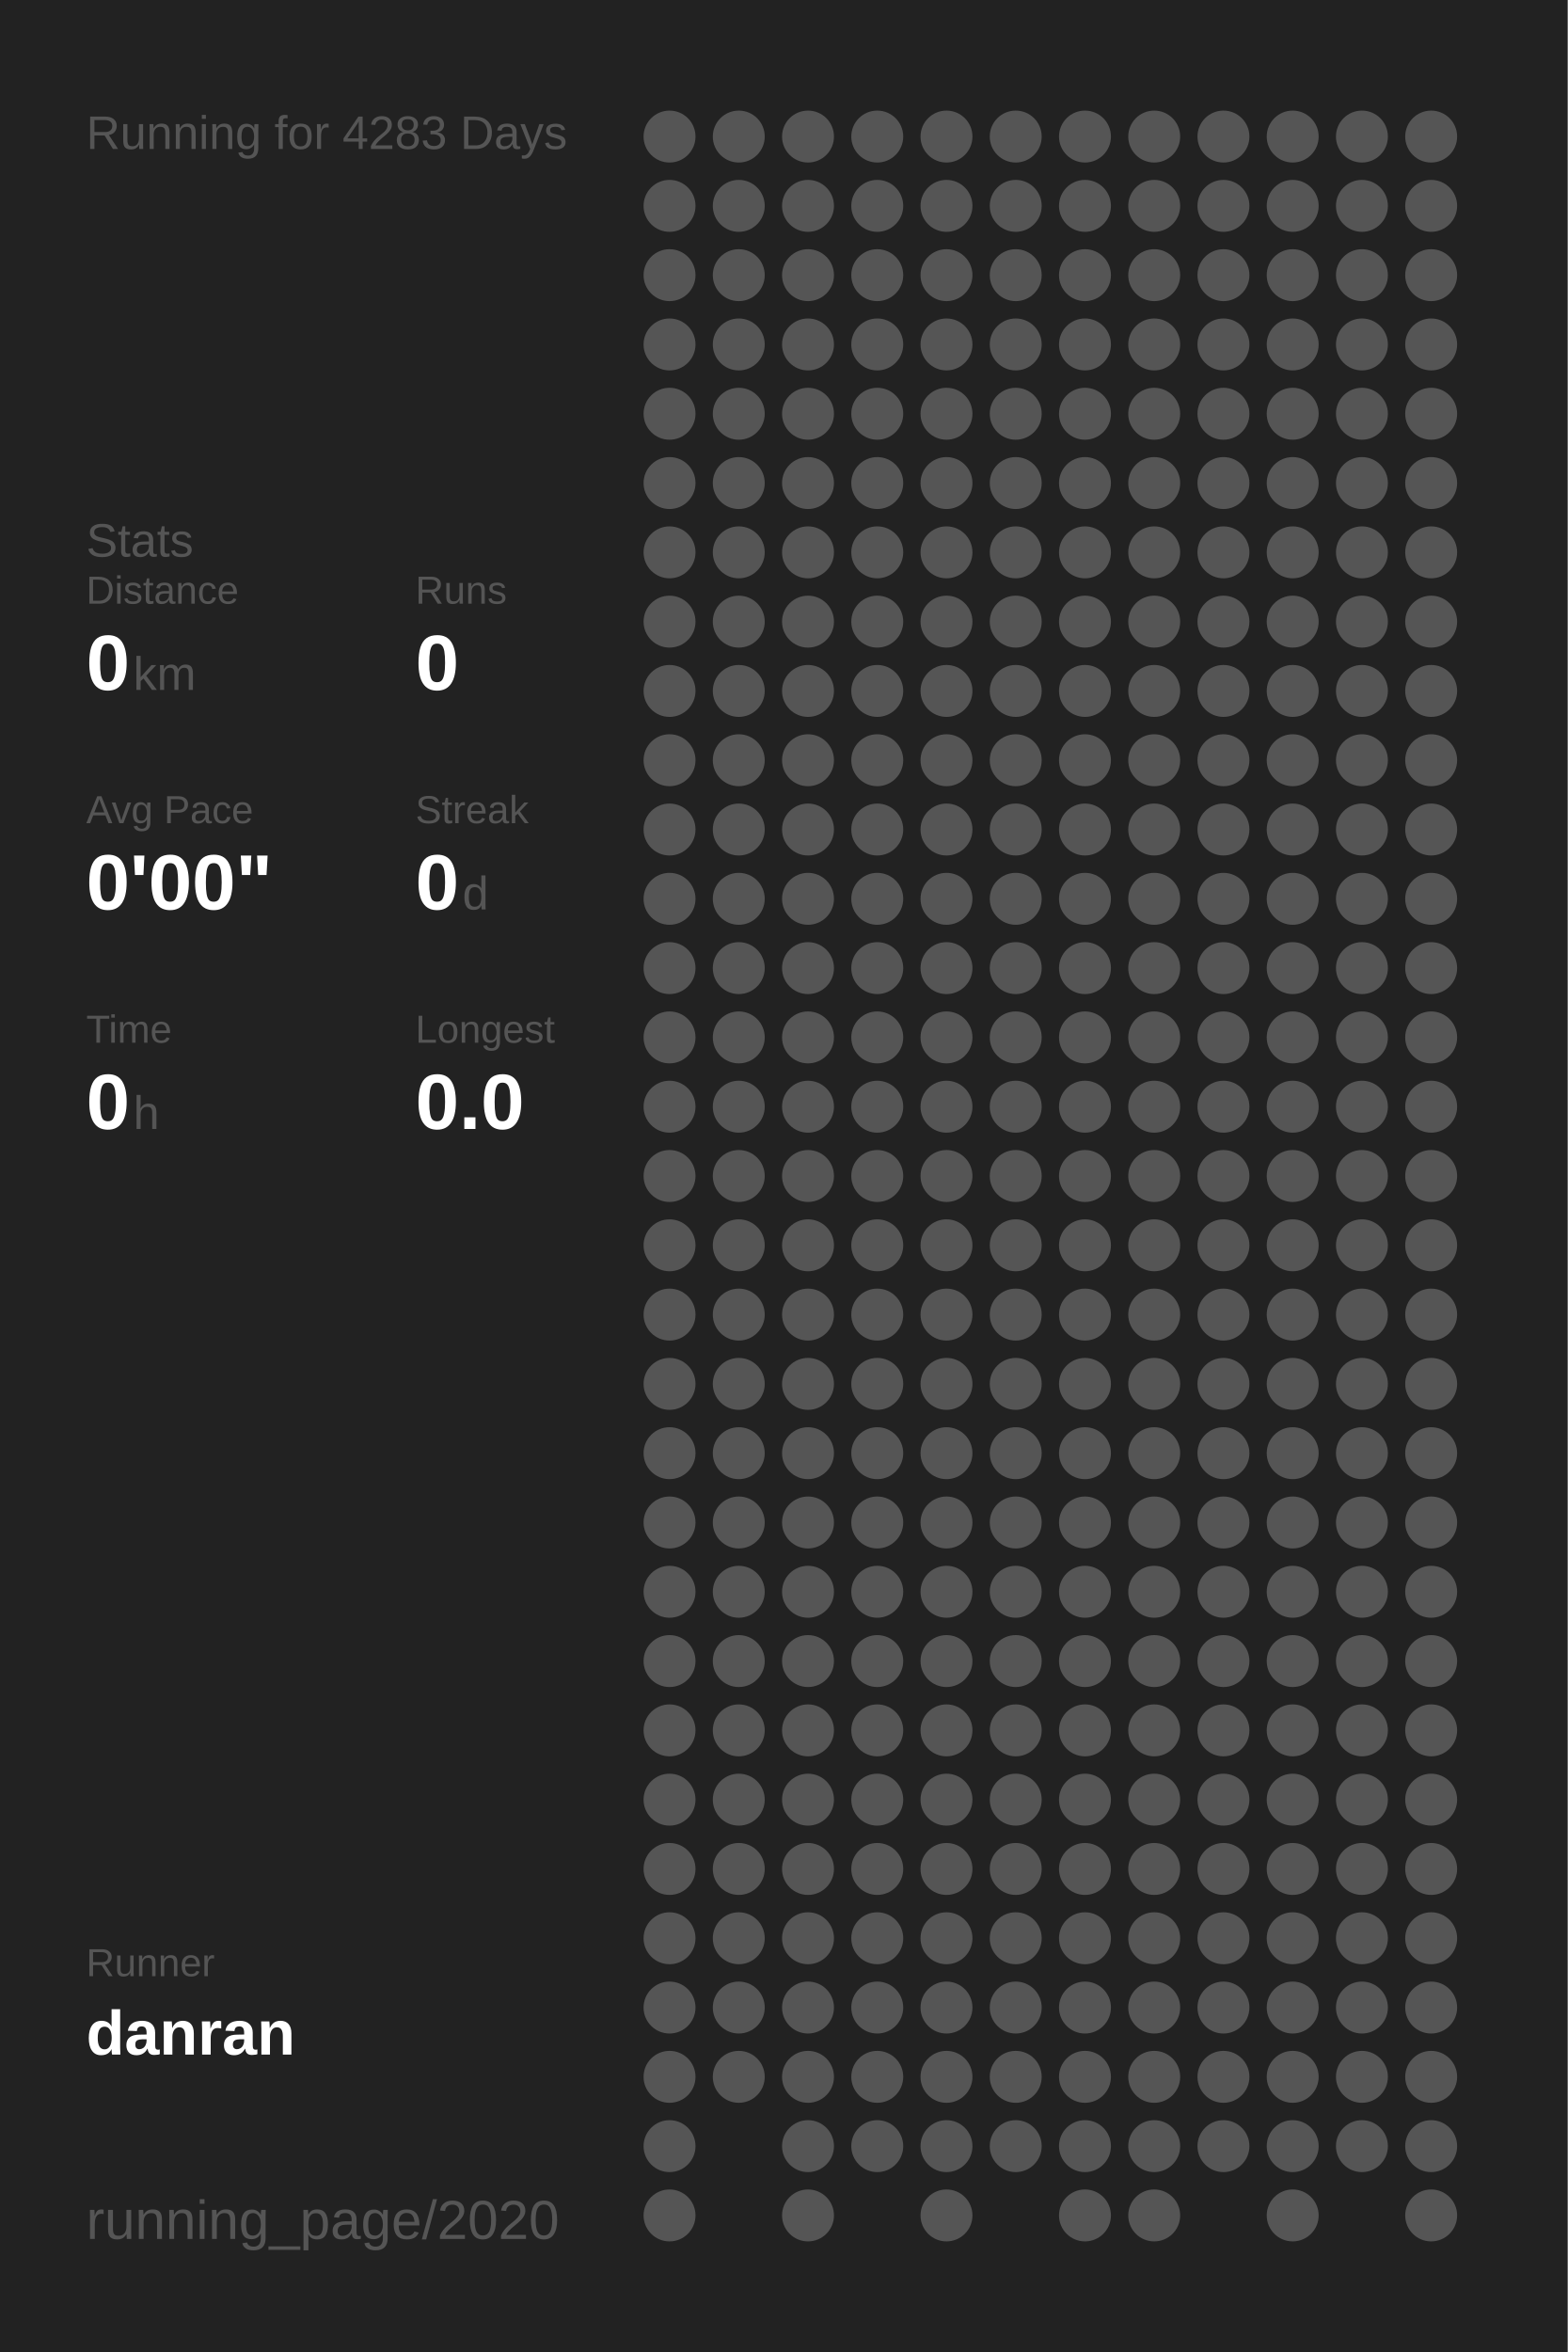
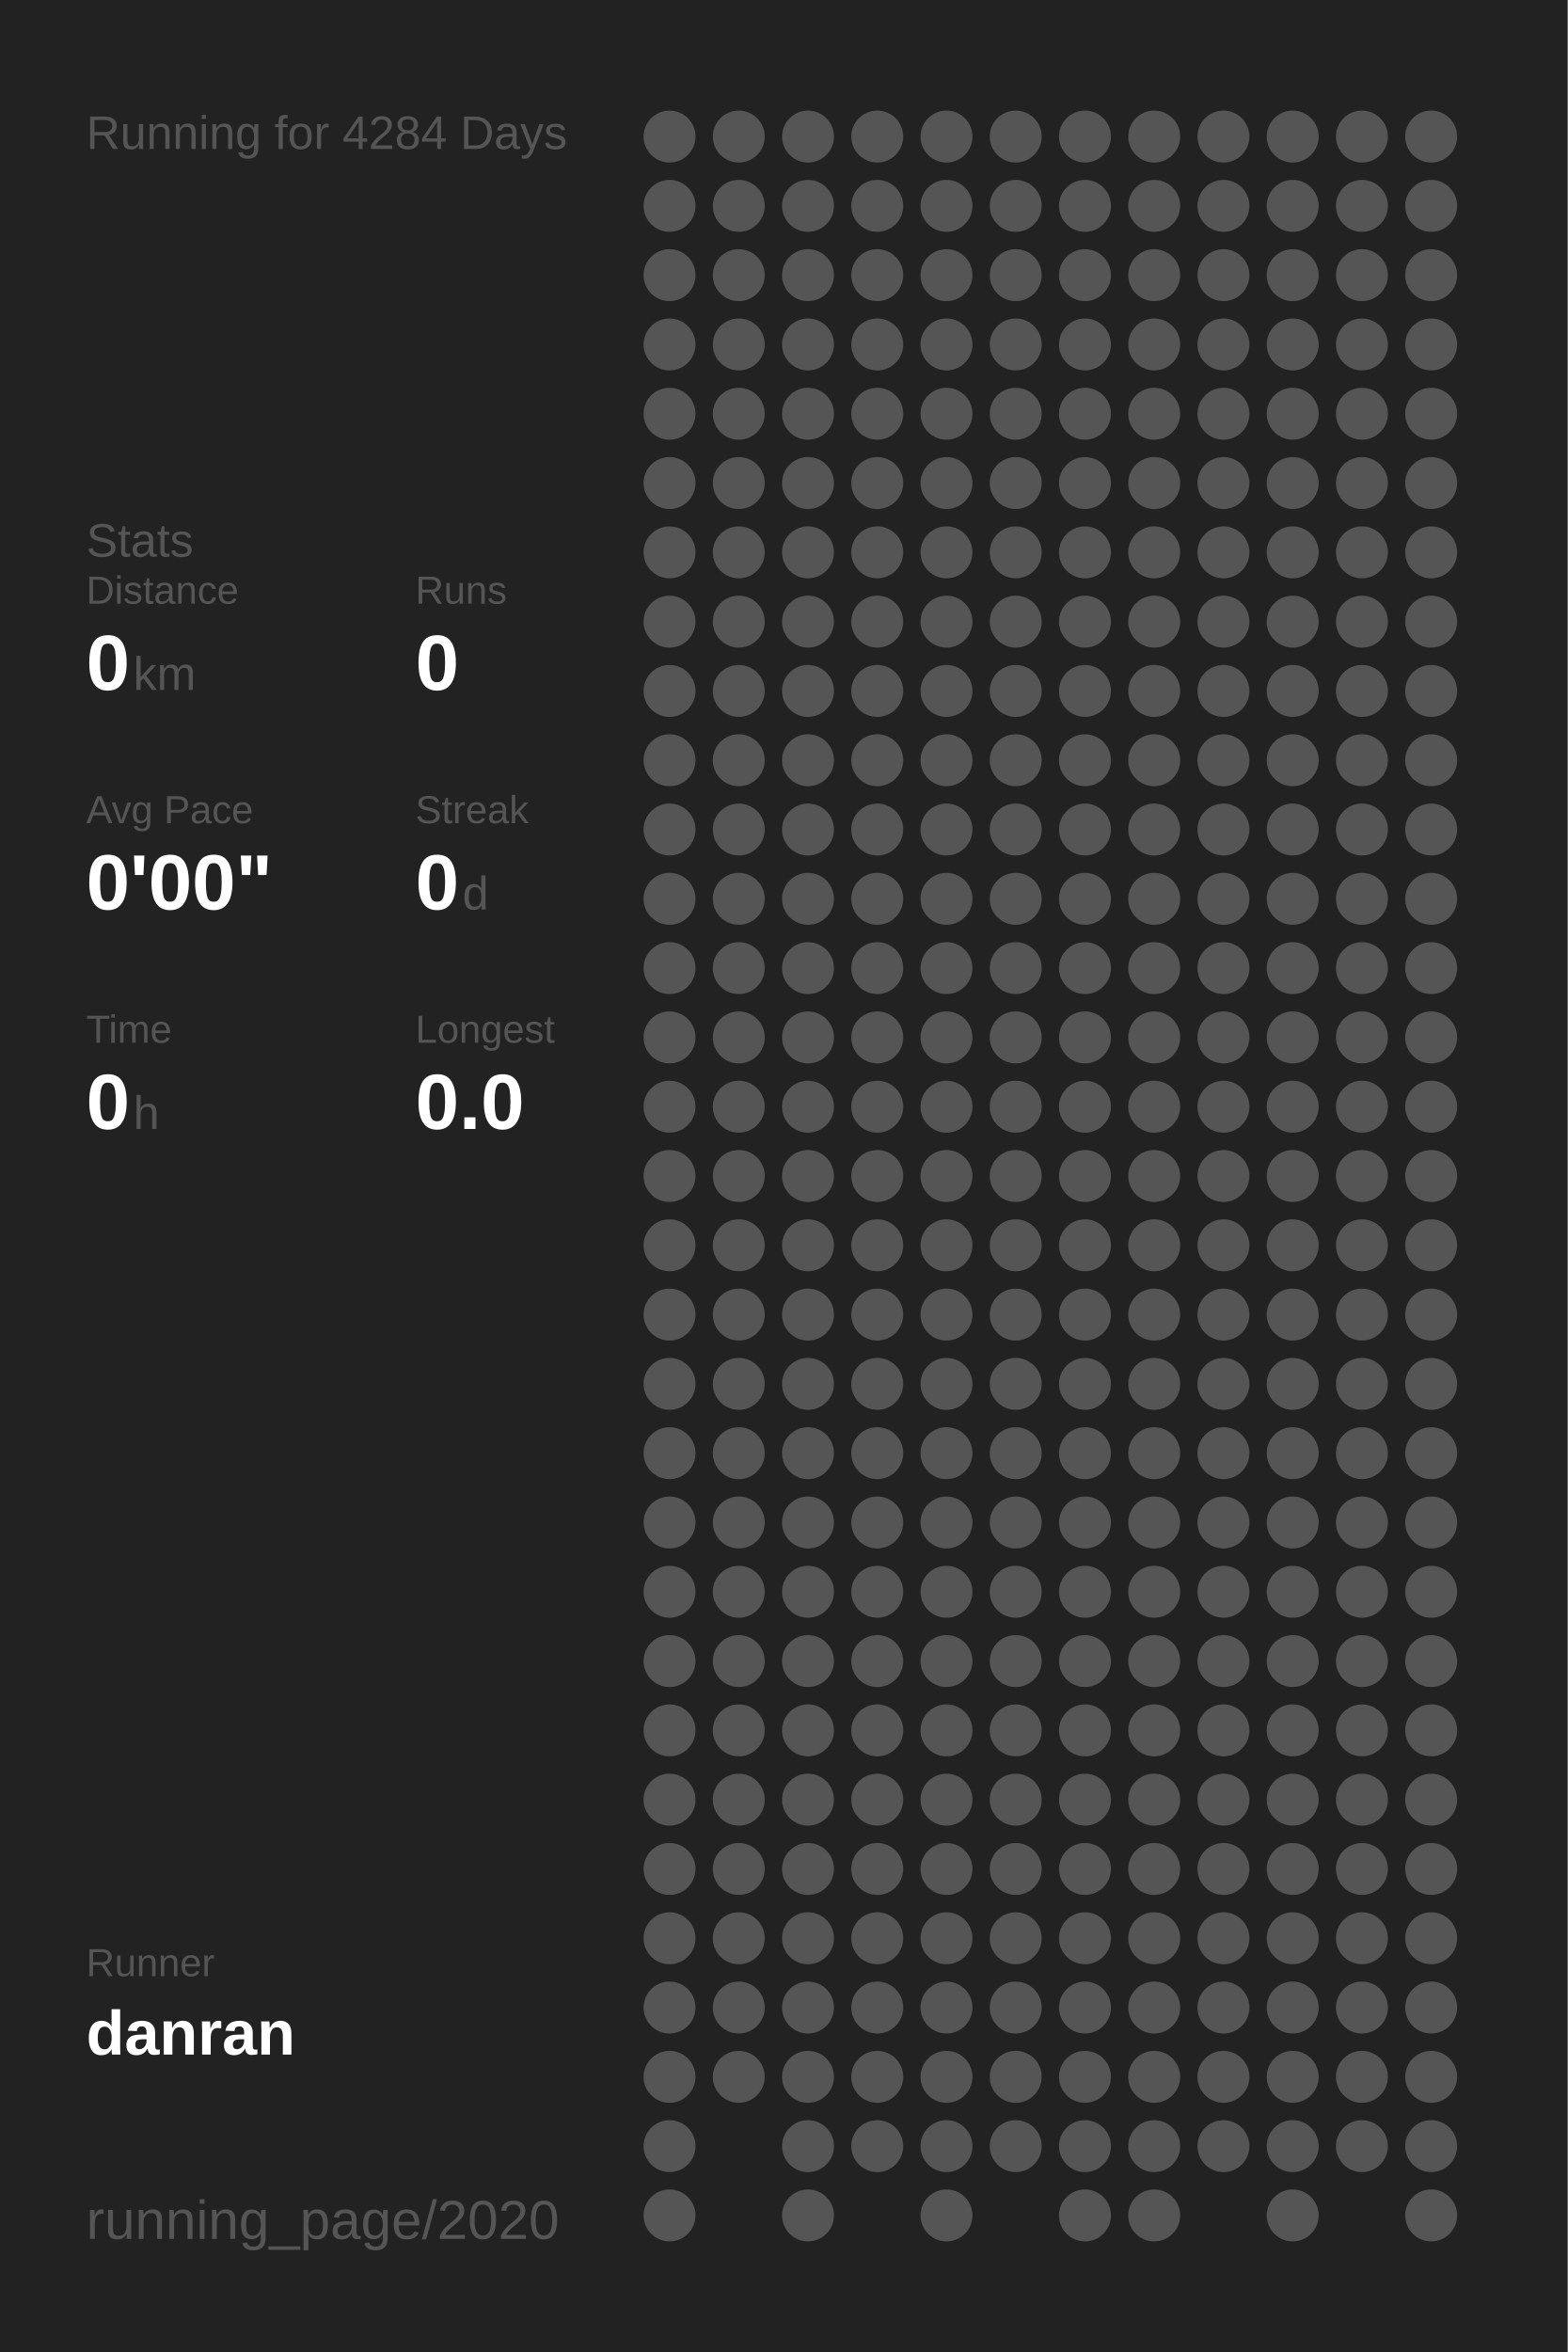
<svg xmlns="http://www.w3.org/2000/svg" baseProfile="full" height="300mm" version="1.1" viewBox="0,0,200,300" width="200mm">
  <defs />
  <rect fill="#222222" height="300" width="200" x="0" y="0" />
-   <text fill="#555555" style="font-size:6px; font-family:Arial;" x="11" y="19">Running for 4283 Days</text>
+   <text fill="#555555" style="font-size:6px; font-family:Arial;" x="11" y="19">Running for 4284 Days</text>
  <text fill="#555555" style="font-size:6px; font-family:Arial;" x="11" y="71">Stats</text>
  <text fill="#555555" style="font-size:5px; font-family:Arial;" x="11" y="77">Distance</text>
  <text fill="#FFFFFF" style="font-size:10px; font-family:Arial; font-weight:bold;" x="11" y="88">0</text>
  <text fill="#555555" style="font-size:6px; font-family:Arial;" x="17" y="88">km</text>
  <text fill="#555555" style="font-size:5px; font-family:Arial;" x="53" y="77">Runs</text>
  <text fill="#FFFFFF" style="font-size:10px; font-family:Arial; font-weight:bold;" x="53" y="88">0</text>
  <text fill="#555555" style="font-size:5px; font-family:Arial;" x="11" y="105">Avg Pace</text>
  <text fill="#FFFFFF" style="font-size:10px; font-family:Arial; font-weight:bold;" x="11" y="116">0'00"</text>
  <text fill="#555555" style="font-size:5px; font-family:Arial;" x="53" y="105">Streak</text>
  <text fill="#FFFFFF" style="font-size:10px; font-family:Arial; font-weight:bold;" x="53" y="116">0</text>
  <text fill="#555555" style="font-size:6px; font-family:Arial;" x="59" y="116">d</text>
  <text fill="#555555" style="font-size:5px; font-family:Arial;" x="11" y="133">Time</text>
  <text fill="#FFFFFF" style="font-size:10px; font-family:Arial; font-weight:bold;" x="11" y="144">0</text>
  <text fill="#555555" style="font-size:6px; font-family:Arial;" x="17" y="144">h</text>
  <text fill="#555555" style="font-size:5px; font-family:Arial;" x="53" y="133">Longest</text>
  <text fill="#FFFFFF" style="font-size:10px; font-family:Arial; font-weight:bold;" x="53" y="144">0.0</text>
  <text fill="#555555" style="font-size:5px; font-family:Arial;" x="11" y="252.065">Runner</text>
  <text fill="#FFFFFF" style="font-size:8px; font-family:Arial; font-weight:bold;" x="11" y="262.065">danran</text>
  <text fill="#555555" style="font-size:7px; font-family:Arial;" x="11" y="285.581">running_page/2020</text>
  <circle cx="85.417" cy="17.419" fill="#555555" r="3.312" />
  <circle cx="85.417" cy="26.258" fill="#555555" r="3.312" />
  <circle cx="85.417" cy="35.097" fill="#555555" r="3.312" />
  <circle cx="85.417" cy="43.935" fill="#555555" r="3.312" />
  <circle cx="85.417" cy="52.774" fill="#555555" r="3.312" />
  <circle cx="85.417" cy="61.613" fill="#555555" r="3.312" />
  <circle cx="85.417" cy="70.452" fill="#555555" r="3.312" />
  <circle cx="85.417" cy="79.29" fill="#555555" r="3.312" />
  <circle cx="85.417" cy="88.129" fill="#555555" r="3.312" />
  <circle cx="85.417" cy="96.968" fill="#555555" r="3.312" />
  <circle cx="85.417" cy="105.806" fill="#555555" r="3.312" />
  <circle cx="85.417" cy="114.645" fill="#555555" r="3.312" />
  <circle cx="85.417" cy="123.484" fill="#555555" r="3.312" />
  <circle cx="85.417" cy="132.323" fill="#555555" r="3.312" />
  <circle cx="85.417" cy="141.161" fill="#555555" r="3.312" />
  <circle cx="85.417" cy="150" fill="#555555" r="3.312" />
  <circle cx="85.417" cy="158.839" fill="#555555" r="3.312" />
  <circle cx="85.417" cy="167.677" fill="#555555" r="3.312" />
  <circle cx="85.417" cy="176.516" fill="#555555" r="3.312" />
  <circle cx="85.417" cy="185.355" fill="#555555" r="3.312" />
  <circle cx="85.417" cy="194.194" fill="#555555" r="3.312" />
  <circle cx="85.417" cy="203.032" fill="#555555" r="3.312" />
  <circle cx="85.417" cy="211.871" fill="#555555" r="3.312" />
  <circle cx="85.417" cy="220.71" fill="#555555" r="3.312" />
  <circle cx="85.417" cy="229.548" fill="#555555" r="3.312" />
  <circle cx="85.417" cy="238.387" fill="#555555" r="3.312" />
  <circle cx="85.417" cy="247.226" fill="#555555" r="3.312" />
  <circle cx="85.417" cy="256.065" fill="#555555" r="3.312" />
  <circle cx="85.417" cy="264.903" fill="#555555" r="3.312" />
  <circle cx="85.417" cy="273.742" fill="#555555" r="3.312" />
  <circle cx="85.417" cy="282.581" fill="#555555" r="3.312" />
  <circle cx="94.25" cy="17.419" fill="#555555" r="3.312" />
  <circle cx="94.25" cy="26.258" fill="#555555" r="3.312" />
  <circle cx="94.25" cy="35.097" fill="#555555" r="3.312" />
  <circle cx="94.25" cy="43.935" fill="#555555" r="3.312" />
  <circle cx="94.25" cy="52.774" fill="#555555" r="3.312" />
  <circle cx="94.25" cy="61.613" fill="#555555" r="3.312" />
  <circle cx="94.25" cy="70.452" fill="#555555" r="3.312" />
  <circle cx="94.25" cy="79.29" fill="#555555" r="3.312" />
  <circle cx="94.25" cy="88.129" fill="#555555" r="3.312" />
  <circle cx="94.25" cy="96.968" fill="#555555" r="3.312" />
  <circle cx="94.25" cy="105.806" fill="#555555" r="3.312" />
  <circle cx="94.25" cy="114.645" fill="#555555" r="3.312" />
  <circle cx="94.25" cy="123.484" fill="#555555" r="3.312" />
  <circle cx="94.25" cy="132.323" fill="#555555" r="3.312" />
  <circle cx="94.25" cy="141.161" fill="#555555" r="3.312" />
  <circle cx="94.25" cy="150" fill="#555555" r="3.312" />
  <circle cx="94.25" cy="158.839" fill="#555555" r="3.312" />
  <circle cx="94.25" cy="167.677" fill="#555555" r="3.312" />
  <circle cx="94.25" cy="176.516" fill="#555555" r="3.312" />
  <circle cx="94.25" cy="185.355" fill="#555555" r="3.312" />
  <circle cx="94.25" cy="194.194" fill="#555555" r="3.312" />
  <circle cx="94.25" cy="203.032" fill="#555555" r="3.312" />
  <circle cx="94.25" cy="211.871" fill="#555555" r="3.312" />
  <circle cx="94.25" cy="220.71" fill="#555555" r="3.312" />
  <circle cx="94.25" cy="229.548" fill="#555555" r="3.312" />
  <circle cx="94.25" cy="238.387" fill="#555555" r="3.312" />
  <circle cx="94.25" cy="247.226" fill="#555555" r="3.312" />
  <circle cx="94.25" cy="256.065" fill="#555555" r="3.312" />
  <circle cx="94.25" cy="264.903" fill="#555555" r="3.312" />
  <circle cx="103.083" cy="17.419" fill="#555555" r="3.312" />
  <circle cx="103.083" cy="26.258" fill="#555555" r="3.312" />
  <circle cx="103.083" cy="35.097" fill="#555555" r="3.312" />
  <circle cx="103.083" cy="43.935" fill="#555555" r="3.312" />
  <circle cx="103.083" cy="52.774" fill="#555555" r="3.312" />
  <circle cx="103.083" cy="61.613" fill="#555555" r="3.312" />
  <circle cx="103.083" cy="70.452" fill="#555555" r="3.312" />
  <circle cx="103.083" cy="79.29" fill="#555555" r="3.312" />
  <circle cx="103.083" cy="88.129" fill="#555555" r="3.312" />
  <circle cx="103.083" cy="96.968" fill="#555555" r="3.312" />
  <circle cx="103.083" cy="105.806" fill="#555555" r="3.312" />
  <circle cx="103.083" cy="114.645" fill="#555555" r="3.312" />
  <circle cx="103.083" cy="123.484" fill="#555555" r="3.312" />
  <circle cx="103.083" cy="132.323" fill="#555555" r="3.312" />
  <circle cx="103.083" cy="141.161" fill="#555555" r="3.312" />
  <circle cx="103.083" cy="150" fill="#555555" r="3.312" />
  <circle cx="103.083" cy="158.839" fill="#555555" r="3.312" />
  <circle cx="103.083" cy="167.677" fill="#555555" r="3.312" />
  <circle cx="103.083" cy="176.516" fill="#555555" r="3.312" />
  <circle cx="103.083" cy="185.355" fill="#555555" r="3.312" />
  <circle cx="103.083" cy="194.194" fill="#555555" r="3.312" />
  <circle cx="103.083" cy="203.032" fill="#555555" r="3.312" />
  <circle cx="103.083" cy="211.871" fill="#555555" r="3.312" />
  <circle cx="103.083" cy="220.71" fill="#555555" r="3.312" />
  <circle cx="103.083" cy="229.548" fill="#555555" r="3.312" />
  <circle cx="103.083" cy="238.387" fill="#555555" r="3.312" />
  <circle cx="103.083" cy="247.226" fill="#555555" r="3.312" />
  <circle cx="103.083" cy="256.065" fill="#555555" r="3.312" />
  <circle cx="103.083" cy="264.903" fill="#555555" r="3.312" />
  <circle cx="103.083" cy="273.742" fill="#555555" r="3.312" />
  <circle cx="103.083" cy="282.581" fill="#555555" r="3.312" />
  <circle cx="111.917" cy="17.419" fill="#555555" r="3.312" />
  <circle cx="111.917" cy="26.258" fill="#555555" r="3.312" />
  <circle cx="111.917" cy="35.097" fill="#555555" r="3.312" />
  <circle cx="111.917" cy="43.935" fill="#555555" r="3.312" />
  <circle cx="111.917" cy="52.774" fill="#555555" r="3.312" />
  <circle cx="111.917" cy="61.613" fill="#555555" r="3.312" />
  <circle cx="111.917" cy="70.452" fill="#555555" r="3.312" />
  <circle cx="111.917" cy="79.29" fill="#555555" r="3.312" />
  <circle cx="111.917" cy="88.129" fill="#555555" r="3.312" />
  <circle cx="111.917" cy="96.968" fill="#555555" r="3.312" />
  <circle cx="111.917" cy="105.806" fill="#555555" r="3.312" />
  <circle cx="111.917" cy="114.645" fill="#555555" r="3.312" />
  <circle cx="111.917" cy="123.484" fill="#555555" r="3.312" />
  <circle cx="111.917" cy="132.323" fill="#555555" r="3.312" />
  <circle cx="111.917" cy="141.161" fill="#555555" r="3.312" />
  <circle cx="111.917" cy="150" fill="#555555" r="3.312" />
  <circle cx="111.917" cy="158.839" fill="#555555" r="3.312" />
  <circle cx="111.917" cy="167.677" fill="#555555" r="3.312" />
  <circle cx="111.917" cy="176.516" fill="#555555" r="3.312" />
  <circle cx="111.917" cy="185.355" fill="#555555" r="3.312" />
  <circle cx="111.917" cy="194.194" fill="#555555" r="3.312" />
  <circle cx="111.917" cy="203.032" fill="#555555" r="3.312" />
  <circle cx="111.917" cy="211.871" fill="#555555" r="3.312" />
  <circle cx="111.917" cy="220.71" fill="#555555" r="3.312" />
  <circle cx="111.917" cy="229.548" fill="#555555" r="3.312" />
  <circle cx="111.917" cy="238.387" fill="#555555" r="3.312" />
  <circle cx="111.917" cy="247.226" fill="#555555" r="3.312" />
  <circle cx="111.917" cy="256.065" fill="#555555" r="3.312" />
  <circle cx="111.917" cy="264.903" fill="#555555" r="3.312" />
  <circle cx="111.917" cy="273.742" fill="#555555" r="3.312" />
  <circle cx="120.75" cy="17.419" fill="#555555" r="3.312" />
  <circle cx="120.75" cy="26.258" fill="#555555" r="3.312" />
  <circle cx="120.75" cy="35.097" fill="#555555" r="3.312" />
  <circle cx="120.75" cy="43.935" fill="#555555" r="3.312" />
  <circle cx="120.75" cy="52.774" fill="#555555" r="3.312" />
  <circle cx="120.75" cy="61.613" fill="#555555" r="3.312" />
  <circle cx="120.75" cy="70.452" fill="#555555" r="3.312" />
  <circle cx="120.75" cy="79.29" fill="#555555" r="3.312" />
  <circle cx="120.75" cy="88.129" fill="#555555" r="3.312" />
  <circle cx="120.75" cy="96.968" fill="#555555" r="3.312" />
  <circle cx="120.75" cy="105.806" fill="#555555" r="3.312" />
  <circle cx="120.75" cy="114.645" fill="#555555" r="3.312" />
  <circle cx="120.75" cy="123.484" fill="#555555" r="3.312" />
  <circle cx="120.75" cy="132.323" fill="#555555" r="3.312" />
  <circle cx="120.75" cy="141.161" fill="#555555" r="3.312" />
  <circle cx="120.75" cy="150" fill="#555555" r="3.312" />
  <circle cx="120.75" cy="158.839" fill="#555555" r="3.312" />
  <circle cx="120.75" cy="167.677" fill="#555555" r="3.312" />
  <circle cx="120.75" cy="176.516" fill="#555555" r="3.312" />
  <circle cx="120.75" cy="185.355" fill="#555555" r="3.312" />
  <circle cx="120.75" cy="194.194" fill="#555555" r="3.312" />
  <circle cx="120.75" cy="203.032" fill="#555555" r="3.312" />
  <circle cx="120.75" cy="211.871" fill="#555555" r="3.312" />
  <circle cx="120.75" cy="220.71" fill="#555555" r="3.312" />
  <circle cx="120.75" cy="229.548" fill="#555555" r="3.312" />
  <circle cx="120.75" cy="238.387" fill="#555555" r="3.312" />
  <circle cx="120.75" cy="247.226" fill="#555555" r="3.312" />
  <circle cx="120.75" cy="256.065" fill="#555555" r="3.312" />
  <circle cx="120.75" cy="264.903" fill="#555555" r="3.312" />
  <circle cx="120.75" cy="273.742" fill="#555555" r="3.312" />
  <circle cx="120.75" cy="282.581" fill="#555555" r="3.312" />
  <circle cx="129.583" cy="17.419" fill="#555555" r="3.312" />
  <circle cx="129.583" cy="26.258" fill="#555555" r="3.312" />
  <circle cx="129.583" cy="35.097" fill="#555555" r="3.312" />
  <circle cx="129.583" cy="43.935" fill="#555555" r="3.312" />
  <circle cx="129.583" cy="52.774" fill="#555555" r="3.312" />
  <circle cx="129.583" cy="61.613" fill="#555555" r="3.312" />
  <circle cx="129.583" cy="70.452" fill="#555555" r="3.312" />
  <circle cx="129.583" cy="79.29" fill="#555555" r="3.312" />
  <circle cx="129.583" cy="88.129" fill="#555555" r="3.312" />
  <circle cx="129.583" cy="96.968" fill="#555555" r="3.312" />
  <circle cx="129.583" cy="105.806" fill="#555555" r="3.312" />
  <circle cx="129.583" cy="114.645" fill="#555555" r="3.312" />
  <circle cx="129.583" cy="123.484" fill="#555555" r="3.312" />
  <circle cx="129.583" cy="132.323" fill="#555555" r="3.312" />
  <circle cx="129.583" cy="141.161" fill="#555555" r="3.312" />
  <circle cx="129.583" cy="150" fill="#555555" r="3.312" />
  <circle cx="129.583" cy="158.839" fill="#555555" r="3.312" />
  <circle cx="129.583" cy="167.677" fill="#555555" r="3.312" />
  <circle cx="129.583" cy="176.516" fill="#555555" r="3.312" />
  <circle cx="129.583" cy="185.355" fill="#555555" r="3.312" />
  <circle cx="129.583" cy="194.194" fill="#555555" r="3.312" />
  <circle cx="129.583" cy="203.032" fill="#555555" r="3.312" />
  <circle cx="129.583" cy="211.871" fill="#555555" r="3.312" />
  <circle cx="129.583" cy="220.71" fill="#555555" r="3.312" />
  <circle cx="129.583" cy="229.548" fill="#555555" r="3.312" />
  <circle cx="129.583" cy="238.387" fill="#555555" r="3.312" />
  <circle cx="129.583" cy="247.226" fill="#555555" r="3.312" />
  <circle cx="129.583" cy="256.065" fill="#555555" r="3.312" />
  <circle cx="129.583" cy="264.903" fill="#555555" r="3.312" />
  <circle cx="129.583" cy="273.742" fill="#555555" r="3.312" />
  <circle cx="138.417" cy="17.419" fill="#555555" r="3.312" />
  <circle cx="138.417" cy="26.258" fill="#555555" r="3.312" />
  <circle cx="138.417" cy="35.097" fill="#555555" r="3.312" />
  <circle cx="138.417" cy="43.935" fill="#555555" r="3.312" />
  <circle cx="138.417" cy="52.774" fill="#555555" r="3.312" />
  <circle cx="138.417" cy="61.613" fill="#555555" r="3.312" />
  <circle cx="138.417" cy="70.452" fill="#555555" r="3.312" />
  <circle cx="138.417" cy="79.29" fill="#555555" r="3.312" />
  <circle cx="138.417" cy="88.129" fill="#555555" r="3.312" />
  <circle cx="138.417" cy="96.968" fill="#555555" r="3.312" />
  <circle cx="138.417" cy="105.806" fill="#555555" r="3.312" />
  <circle cx="138.417" cy="114.645" fill="#555555" r="3.312" />
  <circle cx="138.417" cy="123.484" fill="#555555" r="3.312" />
  <circle cx="138.417" cy="132.323" fill="#555555" r="3.312" />
  <circle cx="138.417" cy="141.161" fill="#555555" r="3.312" />
  <circle cx="138.417" cy="150" fill="#555555" r="3.312" />
  <circle cx="138.417" cy="158.839" fill="#555555" r="3.312" />
  <circle cx="138.417" cy="167.677" fill="#555555" r="3.312" />
  <circle cx="138.417" cy="176.516" fill="#555555" r="3.312" />
  <circle cx="138.417" cy="185.355" fill="#555555" r="3.312" />
  <circle cx="138.417" cy="194.194" fill="#555555" r="3.312" />
  <circle cx="138.417" cy="203.032" fill="#555555" r="3.312" />
  <circle cx="138.417" cy="211.871" fill="#555555" r="3.312" />
  <circle cx="138.417" cy="220.71" fill="#555555" r="3.312" />
  <circle cx="138.417" cy="229.548" fill="#555555" r="3.312" />
  <circle cx="138.417" cy="238.387" fill="#555555" r="3.312" />
  <circle cx="138.417" cy="247.226" fill="#555555" r="3.312" />
  <circle cx="138.417" cy="256.065" fill="#555555" r="3.312" />
  <circle cx="138.417" cy="264.903" fill="#555555" r="3.312" />
  <circle cx="138.417" cy="273.742" fill="#555555" r="3.312" />
  <circle cx="138.417" cy="282.581" fill="#555555" r="3.312" />
  <circle cx="147.25" cy="17.419" fill="#555555" r="3.312" />
  <circle cx="147.25" cy="26.258" fill="#555555" r="3.312" />
  <circle cx="147.25" cy="35.097" fill="#555555" r="3.312" />
  <circle cx="147.25" cy="43.935" fill="#555555" r="3.312" />
  <circle cx="147.25" cy="52.774" fill="#555555" r="3.312" />
  <circle cx="147.25" cy="61.613" fill="#555555" r="3.312" />
  <circle cx="147.25" cy="70.452" fill="#555555" r="3.312" />
  <circle cx="147.25" cy="79.29" fill="#555555" r="3.312" />
  <circle cx="147.25" cy="88.129" fill="#555555" r="3.312" />
  <circle cx="147.25" cy="96.968" fill="#555555" r="3.312" />
  <circle cx="147.25" cy="105.806" fill="#555555" r="3.312" />
  <circle cx="147.25" cy="114.645" fill="#555555" r="3.312" />
  <circle cx="147.25" cy="123.484" fill="#555555" r="3.312" />
  <circle cx="147.25" cy="132.323" fill="#555555" r="3.312" />
  <circle cx="147.25" cy="141.161" fill="#555555" r="3.312" />
  <circle cx="147.25" cy="150" fill="#555555" r="3.312" />
  <circle cx="147.25" cy="158.839" fill="#555555" r="3.312" />
  <circle cx="147.25" cy="167.677" fill="#555555" r="3.312" />
  <circle cx="147.25" cy="176.516" fill="#555555" r="3.312" />
  <circle cx="147.25" cy="185.355" fill="#555555" r="3.312" />
  <circle cx="147.25" cy="194.194" fill="#555555" r="3.312" />
  <circle cx="147.25" cy="203.032" fill="#555555" r="3.312" />
  <circle cx="147.25" cy="211.871" fill="#555555" r="3.312" />
  <circle cx="147.25" cy="220.71" fill="#555555" r="3.312" />
  <circle cx="147.25" cy="229.548" fill="#555555" r="3.312" />
  <circle cx="147.25" cy="238.387" fill="#555555" r="3.312" />
  <circle cx="147.25" cy="247.226" fill="#555555" r="3.312" />
  <circle cx="147.25" cy="256.065" fill="#555555" r="3.312" />
  <circle cx="147.25" cy="264.903" fill="#555555" r="3.312" />
  <circle cx="147.25" cy="273.742" fill="#555555" r="3.312" />
  <circle cx="147.25" cy="282.581" fill="#555555" r="3.312" />
  <circle cx="156.083" cy="17.419" fill="#555555" r="3.312" />
  <circle cx="156.083" cy="26.258" fill="#555555" r="3.312" />
  <circle cx="156.083" cy="35.097" fill="#555555" r="3.312" />
  <circle cx="156.083" cy="43.935" fill="#555555" r="3.312" />
  <circle cx="156.083" cy="52.774" fill="#555555" r="3.312" />
  <circle cx="156.083" cy="61.613" fill="#555555" r="3.312" />
  <circle cx="156.083" cy="70.452" fill="#555555" r="3.312" />
  <circle cx="156.083" cy="79.29" fill="#555555" r="3.312" />
  <circle cx="156.083" cy="88.129" fill="#555555" r="3.312" />
  <circle cx="156.083" cy="96.968" fill="#555555" r="3.312" />
  <circle cx="156.083" cy="105.806" fill="#555555" r="3.312" />
  <circle cx="156.083" cy="114.645" fill="#555555" r="3.312" />
  <circle cx="156.083" cy="123.484" fill="#555555" r="3.312" />
  <circle cx="156.083" cy="132.323" fill="#555555" r="3.312" />
  <circle cx="156.083" cy="141.161" fill="#555555" r="3.312" />
  <circle cx="156.083" cy="150" fill="#555555" r="3.312" />
  <circle cx="156.083" cy="158.839" fill="#555555" r="3.312" />
  <circle cx="156.083" cy="167.677" fill="#555555" r="3.312" />
  <circle cx="156.083" cy="176.516" fill="#555555" r="3.312" />
  <circle cx="156.083" cy="185.355" fill="#555555" r="3.312" />
  <circle cx="156.083" cy="194.194" fill="#555555" r="3.312" />
  <circle cx="156.083" cy="203.032" fill="#555555" r="3.312" />
  <circle cx="156.083" cy="211.871" fill="#555555" r="3.312" />
  <circle cx="156.083" cy="220.71" fill="#555555" r="3.312" />
  <circle cx="156.083" cy="229.548" fill="#555555" r="3.312" />
  <circle cx="156.083" cy="238.387" fill="#555555" r="3.312" />
  <circle cx="156.083" cy="247.226" fill="#555555" r="3.312" />
  <circle cx="156.083" cy="256.065" fill="#555555" r="3.312" />
  <circle cx="156.083" cy="264.903" fill="#555555" r="3.312" />
  <circle cx="156.083" cy="273.742" fill="#555555" r="3.312" />
  <circle cx="164.917" cy="17.419" fill="#555555" r="3.312" />
  <circle cx="164.917" cy="26.258" fill="#555555" r="3.312" />
  <circle cx="164.917" cy="35.097" fill="#555555" r="3.312" />
  <circle cx="164.917" cy="43.935" fill="#555555" r="3.312" />
  <circle cx="164.917" cy="52.774" fill="#555555" r="3.312" />
  <circle cx="164.917" cy="61.613" fill="#555555" r="3.312" />
  <circle cx="164.917" cy="70.452" fill="#555555" r="3.312" />
  <circle cx="164.917" cy="79.29" fill="#555555" r="3.312" />
  <circle cx="164.917" cy="88.129" fill="#555555" r="3.312" />
  <circle cx="164.917" cy="96.968" fill="#555555" r="3.312" />
  <circle cx="164.917" cy="105.806" fill="#555555" r="3.312" />
  <circle cx="164.917" cy="114.645" fill="#555555" r="3.312" />
  <circle cx="164.917" cy="123.484" fill="#555555" r="3.312" />
  <circle cx="164.917" cy="132.323" fill="#555555" r="3.312" />
  <circle cx="164.917" cy="141.161" fill="#555555" r="3.312" />
  <circle cx="164.917" cy="150" fill="#555555" r="3.312" />
  <circle cx="164.917" cy="158.839" fill="#555555" r="3.312" />
  <circle cx="164.917" cy="167.677" fill="#555555" r="3.312" />
  <circle cx="164.917" cy="176.516" fill="#555555" r="3.312" />
  <circle cx="164.917" cy="185.355" fill="#555555" r="3.312" />
  <circle cx="164.917" cy="194.194" fill="#555555" r="3.312" />
  <circle cx="164.917" cy="203.032" fill="#555555" r="3.312" />
  <circle cx="164.917" cy="211.871" fill="#555555" r="3.312" />
  <circle cx="164.917" cy="220.71" fill="#555555" r="3.312" />
  <circle cx="164.917" cy="229.548" fill="#555555" r="3.312" />
  <circle cx="164.917" cy="238.387" fill="#555555" r="3.312" />
  <circle cx="164.917" cy="247.226" fill="#555555" r="3.312" />
  <circle cx="164.917" cy="256.065" fill="#555555" r="3.312" />
  <circle cx="164.917" cy="264.903" fill="#555555" r="3.312" />
  <circle cx="164.917" cy="273.742" fill="#555555" r="3.312" />
  <circle cx="164.917" cy="282.581" fill="#555555" r="3.312" />
  <circle cx="173.75" cy="17.419" fill="#555555" r="3.312" />
  <circle cx="173.75" cy="26.258" fill="#555555" r="3.312" />
  <circle cx="173.75" cy="35.097" fill="#555555" r="3.312" />
  <circle cx="173.75" cy="43.935" fill="#555555" r="3.312" />
  <circle cx="173.75" cy="52.774" fill="#555555" r="3.312" />
  <circle cx="173.75" cy="61.613" fill="#555555" r="3.312" />
  <circle cx="173.75" cy="70.452" fill="#555555" r="3.312" />
  <circle cx="173.75" cy="79.29" fill="#555555" r="3.312" />
  <circle cx="173.75" cy="88.129" fill="#555555" r="3.312" />
  <circle cx="173.75" cy="96.968" fill="#555555" r="3.312" />
  <circle cx="173.75" cy="105.806" fill="#555555" r="3.312" />
  <circle cx="173.75" cy="114.645" fill="#555555" r="3.312" />
  <circle cx="173.75" cy="123.484" fill="#555555" r="3.312" />
  <circle cx="173.75" cy="132.323" fill="#555555" r="3.312" />
  <circle cx="173.75" cy="141.161" fill="#555555" r="3.312" />
  <circle cx="173.75" cy="150" fill="#555555" r="3.312" />
  <circle cx="173.75" cy="158.839" fill="#555555" r="3.312" />
  <circle cx="173.75" cy="167.677" fill="#555555" r="3.312" />
  <circle cx="173.75" cy="176.516" fill="#555555" r="3.312" />
  <circle cx="173.75" cy="185.355" fill="#555555" r="3.312" />
  <circle cx="173.75" cy="194.194" fill="#555555" r="3.312" />
  <circle cx="173.75" cy="203.032" fill="#555555" r="3.312" />
  <circle cx="173.75" cy="211.871" fill="#555555" r="3.312" />
  <circle cx="173.75" cy="220.71" fill="#555555" r="3.312" />
  <circle cx="173.75" cy="229.548" fill="#555555" r="3.312" />
  <circle cx="173.75" cy="238.387" fill="#555555" r="3.312" />
  <circle cx="173.75" cy="247.226" fill="#555555" r="3.312" />
  <circle cx="173.75" cy="256.065" fill="#555555" r="3.312" />
  <circle cx="173.75" cy="264.903" fill="#555555" r="3.312" />
  <circle cx="173.75" cy="273.742" fill="#555555" r="3.312" />
  <circle cx="182.583" cy="17.419" fill="#555555" r="3.312" />
  <circle cx="182.583" cy="26.258" fill="#555555" r="3.312" />
  <circle cx="182.583" cy="35.097" fill="#555555" r="3.312" />
  <circle cx="182.583" cy="43.935" fill="#555555" r="3.312" />
  <circle cx="182.583" cy="52.774" fill="#555555" r="3.312" />
  <circle cx="182.583" cy="61.613" fill="#555555" r="3.312" />
  <circle cx="182.583" cy="70.452" fill="#555555" r="3.312" />
  <circle cx="182.583" cy="79.29" fill="#555555" r="3.312" />
  <circle cx="182.583" cy="88.129" fill="#555555" r="3.312" />
  <circle cx="182.583" cy="96.968" fill="#555555" r="3.312" />
  <circle cx="182.583" cy="105.806" fill="#555555" r="3.312" />
  <circle cx="182.583" cy="114.645" fill="#555555" r="3.312" />
  <circle cx="182.583" cy="123.484" fill="#555555" r="3.312" />
  <circle cx="182.583" cy="132.323" fill="#555555" r="3.312" />
  <circle cx="182.583" cy="141.161" fill="#555555" r="3.312" />
  <circle cx="182.583" cy="150" fill="#555555" r="3.312" />
  <circle cx="182.583" cy="158.839" fill="#555555" r="3.312" />
  <circle cx="182.583" cy="167.677" fill="#555555" r="3.312" />
  <circle cx="182.583" cy="176.516" fill="#555555" r="3.312" />
  <circle cx="182.583" cy="185.355" fill="#555555" r="3.312" />
  <circle cx="182.583" cy="194.194" fill="#555555" r="3.312" />
  <circle cx="182.583" cy="203.032" fill="#555555" r="3.312" />
  <circle cx="182.583" cy="211.871" fill="#555555" r="3.312" />
  <circle cx="182.583" cy="220.71" fill="#555555" r="3.312" />
  <circle cx="182.583" cy="229.548" fill="#555555" r="3.312" />
  <circle cx="182.583" cy="238.387" fill="#555555" r="3.312" />
  <circle cx="182.583" cy="247.226" fill="#555555" r="3.312" />
  <circle cx="182.583" cy="256.065" fill="#555555" r="3.312" />
  <circle cx="182.583" cy="264.903" fill="#555555" r="3.312" />
  <circle cx="182.583" cy="273.742" fill="#555555" r="3.312" />
  <circle cx="182.583" cy="282.581" fill="#555555" r="3.312" />
</svg>
